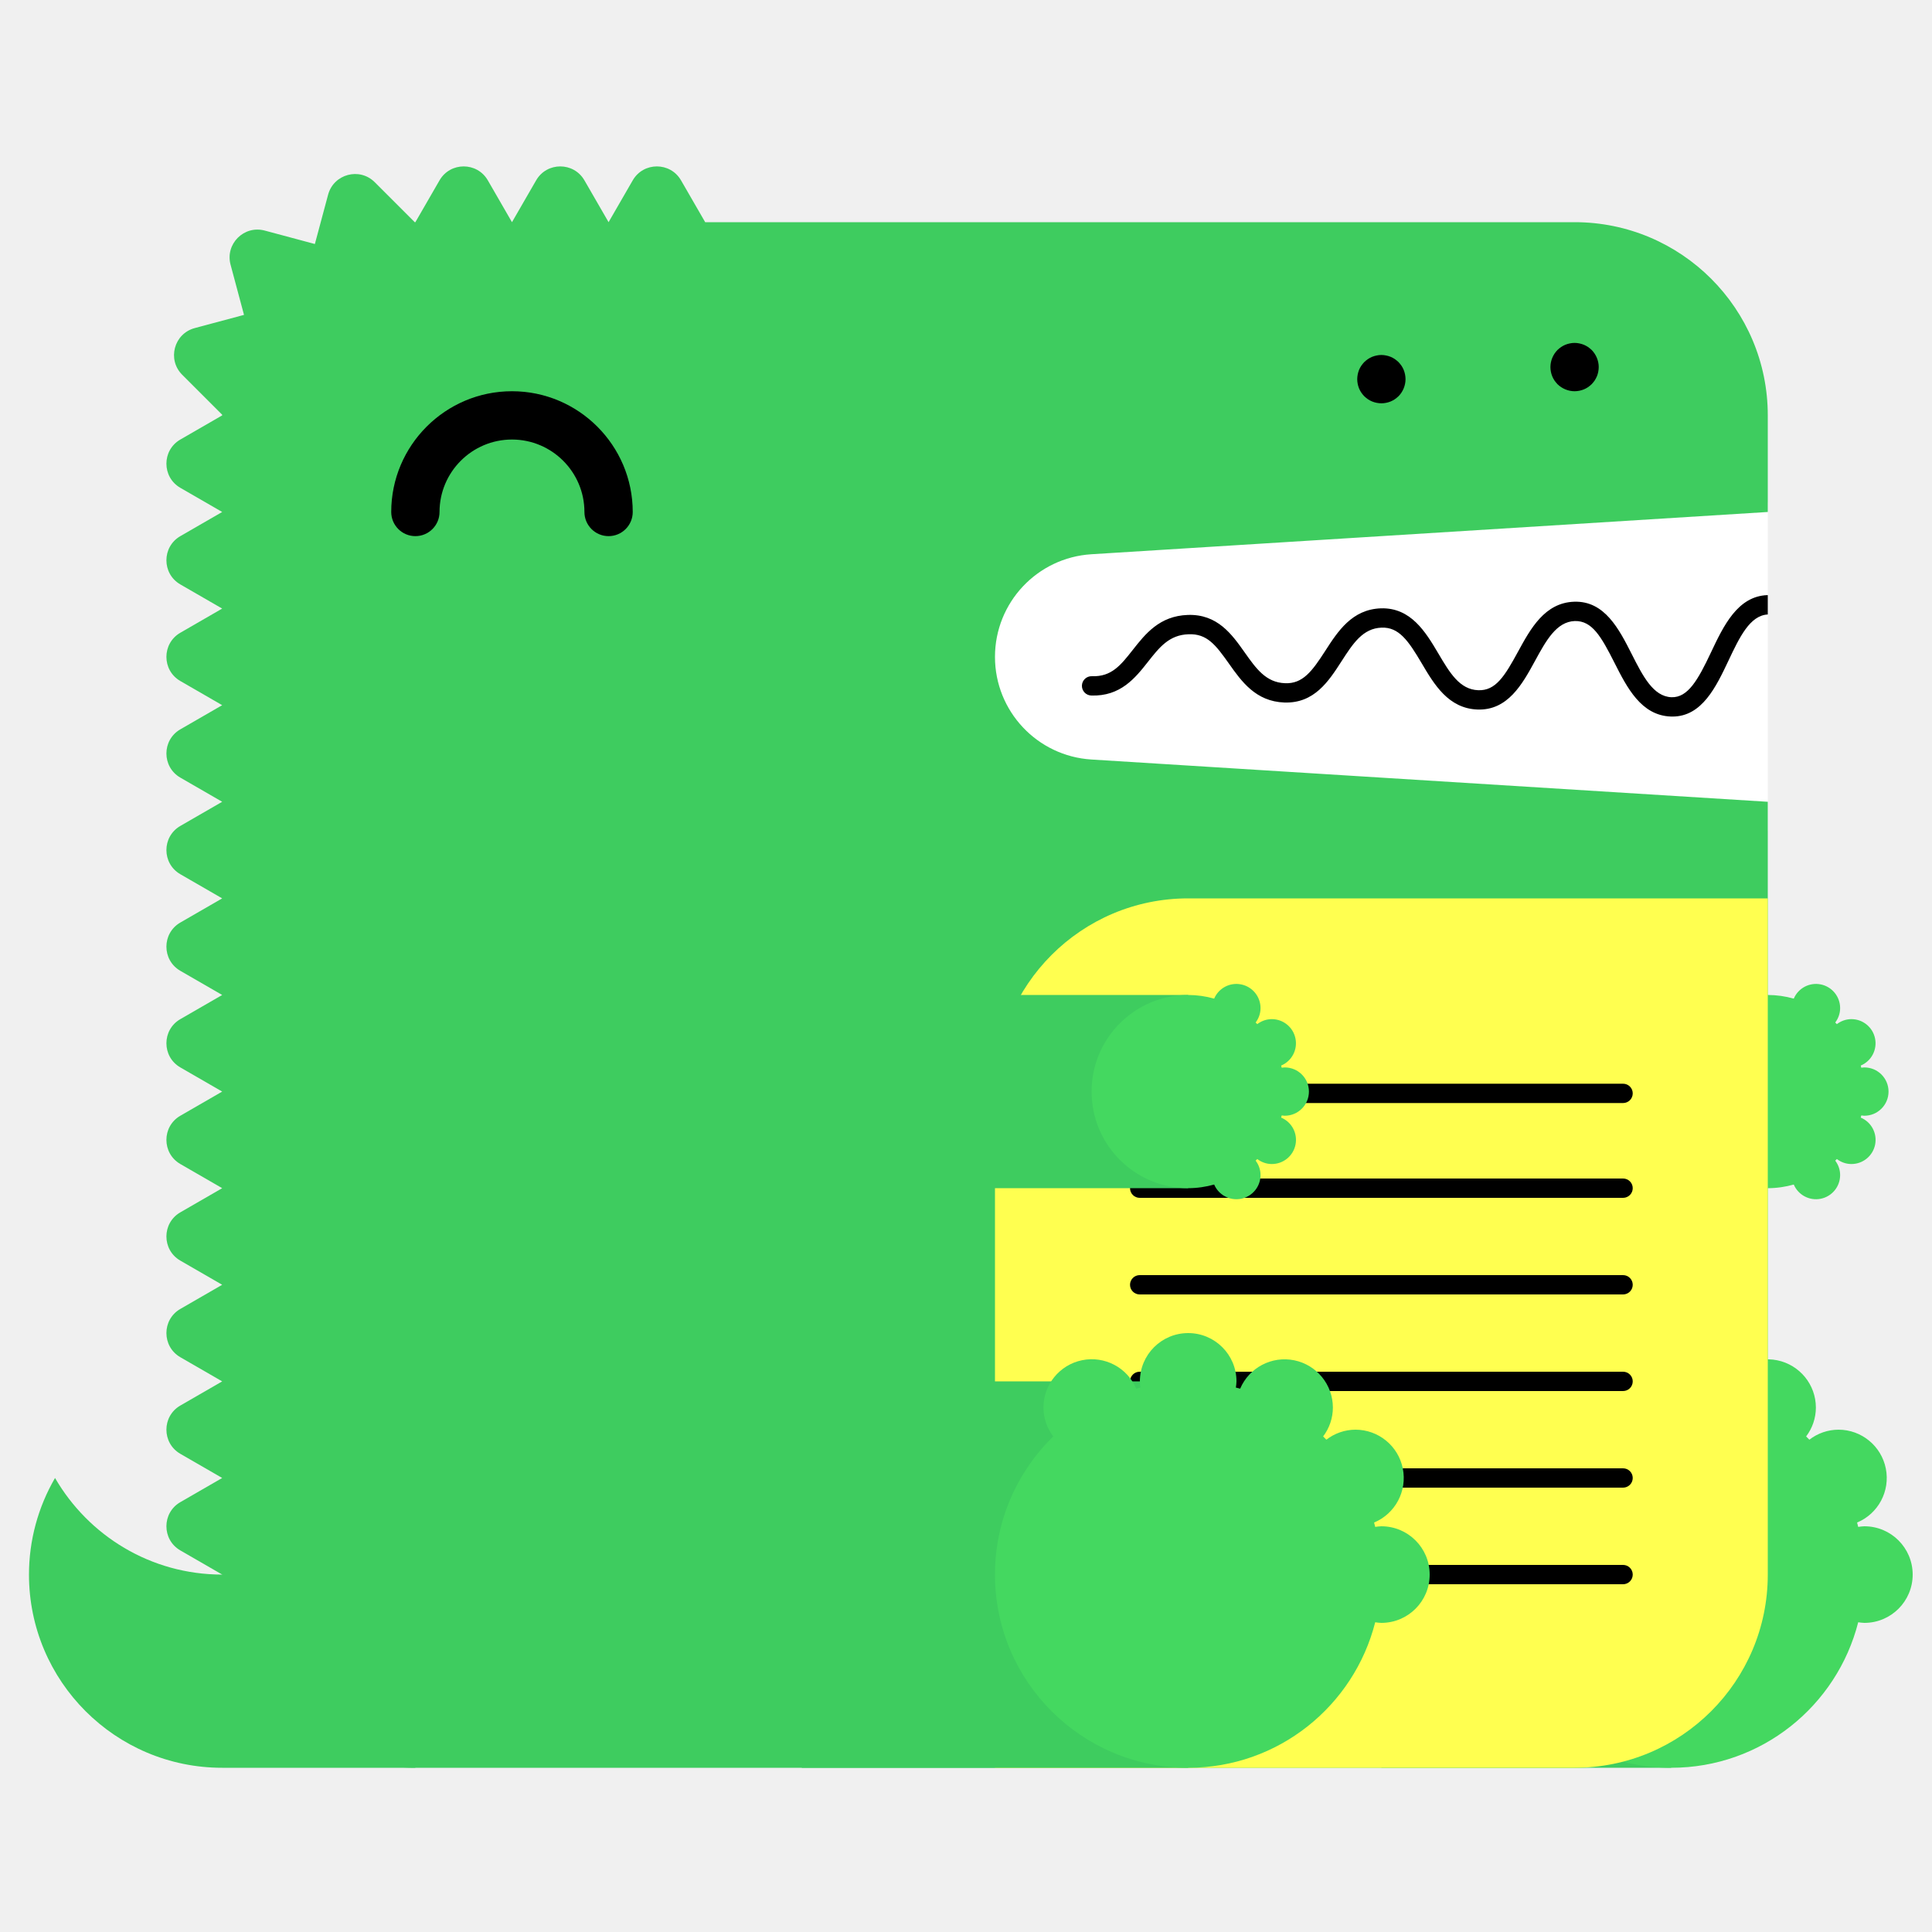
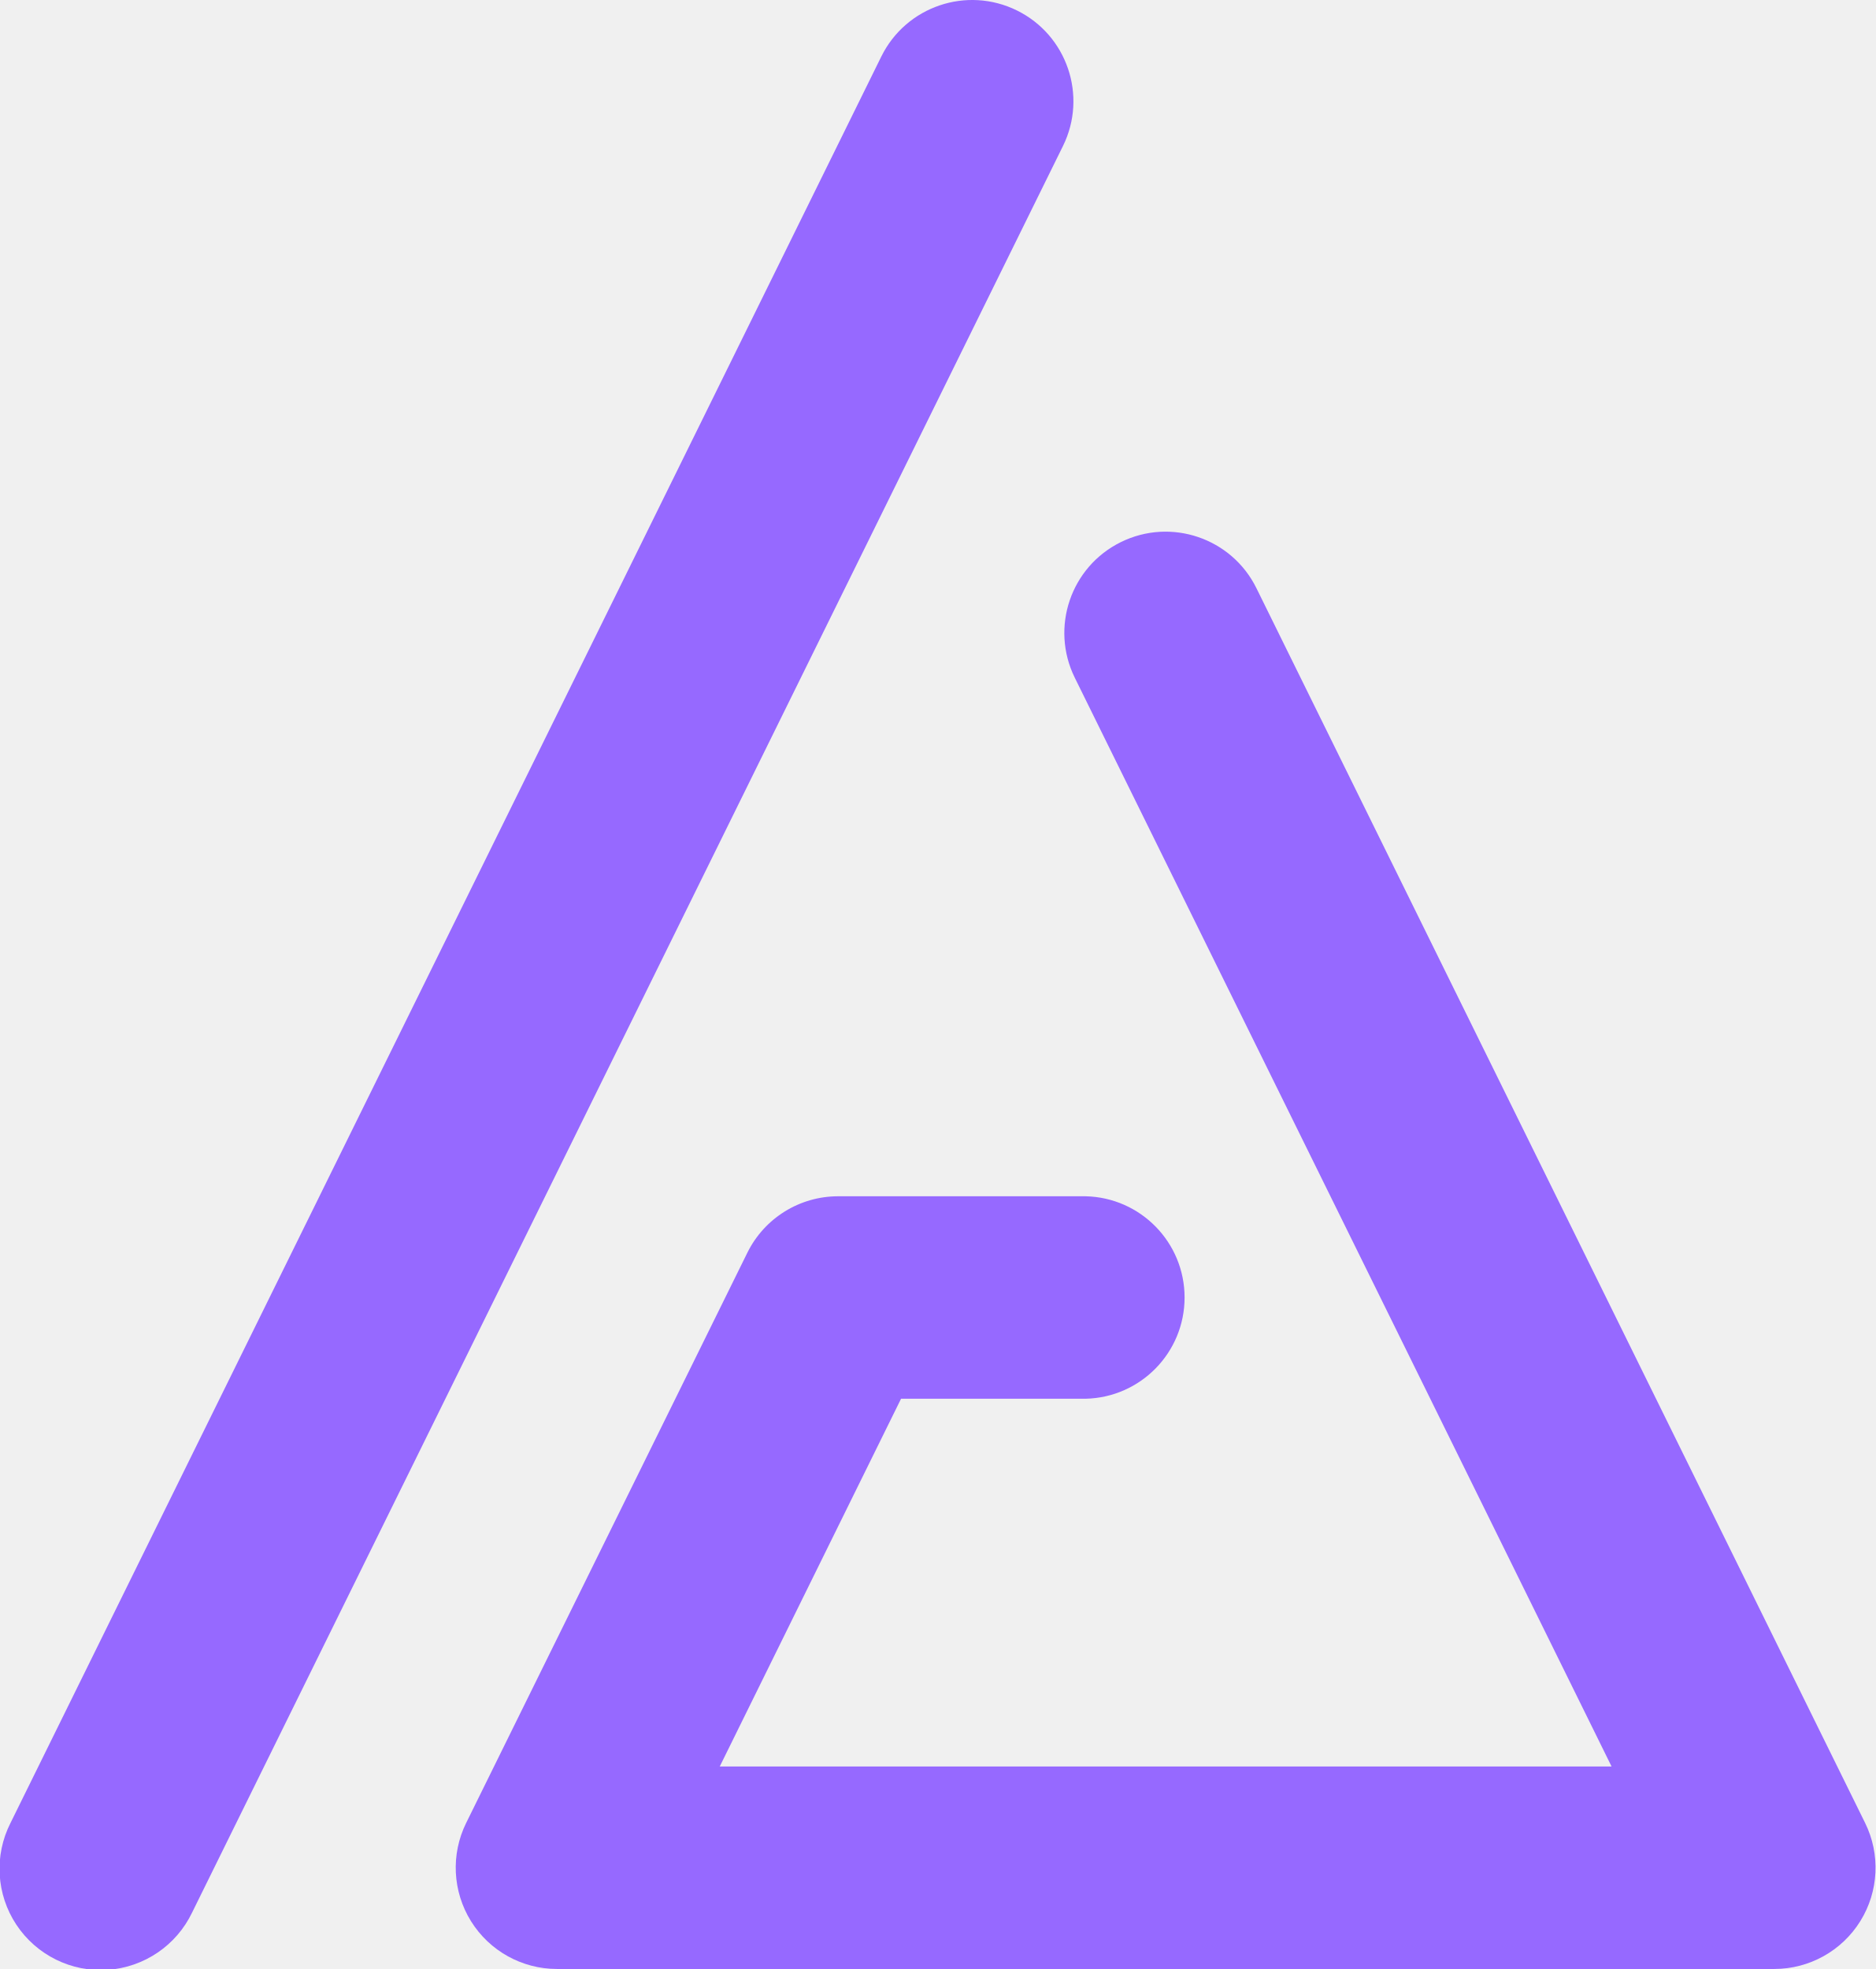
- <svg xmlns="http://www.w3.org/2000/svg" width="200" height="200" viewBox="0 0 200 200">
-   <g fill="none" fill-rule="evenodd">
-     <path fill="#FFF" d="M99 52h84v34H99z" />
-     <path d="M23 163c-7.398 0-13.843-4.027-17.303-10A19.886 19.886 0 0 0 3 163c0 11.046 8.954 20 20 20h20v-20H23z" fill="#3ECC5F" />
-     <path d="M112.98 57.376L183 53V43c0-11.046-8.954-20-20-20H73l-2.5-4.33c-1.112-1.925-3.889-1.925-5 0L63 23l-2.5-4.33c-1.111-1.925-3.889-1.925-5 0L53 23l-2.5-4.33c-1.111-1.925-3.889-1.925-5 0L43 23c-.022 0-.042.003-.065.003l-4.142-4.141c-1.57-1.571-4.252-.853-4.828 1.294l-1.369 5.104-5.192-1.392c-2.148-.575-4.111 1.389-3.535 3.536l1.39 5.193-5.102 1.367c-2.148.576-2.867 3.259-1.296 4.83l4.142 4.142c0 .021-.003.042-.003.064l-4.33 2.5c-1.925 1.111-1.925 3.889 0 5L23 53l-4.33 2.5c-1.925 1.111-1.925 3.889 0 5L23 63l-4.33 2.5c-1.925 1.111-1.925 3.889 0 5L23 73l-4.33 2.5c-1.925 1.111-1.925 3.889 0 5L23 83l-4.33 2.5c-1.925 1.111-1.925 3.889 0 5L23 93l-4.33 2.5c-1.925 1.111-1.925 3.889 0 5L23 103l-4.33 2.5c-1.925 1.111-1.925 3.889 0 5L23 113l-4.33 2.5c-1.925 1.111-1.925 3.889 0 5L23 123l-4.33 2.5c-1.925 1.111-1.925 3.889 0 5L23 133l-4.33 2.5c-1.925 1.111-1.925 3.889 0 5L23 143l-4.33 2.5c-1.925 1.111-1.925 3.889 0 5L23 153l-4.33 2.5c-1.925 1.111-1.925 3.889 0 5L23 163c0 11.046 8.954 20 20 20h120c11.046 0 20-8.954 20-20V83l-70.02-4.376A10.645 10.645 0 0 1 103 68c0-5.621 4.37-10.273 9.98-10.624" fill="#3ECC5F" />
-     <path fill="#3ECC5F" d="M143 183h30v-40h-30z" />
-     <path d="M193 158c-.219 0-.428.037-.639.064-.038-.15-.074-.301-.116-.451A5 5 0 0 0 190.32 148a4.96 4.96 0 0 0-3.016 1.036 26.531 26.531 0 0 0-.335-.336 4.955 4.955 0 0 0 1.011-2.987 5 5 0 0 0-9.599-1.959c-.148-.042-.297-.077-.445-.115.027-.211.064-.42.064-.639a5 5 0 0 0-5-5 5 5 0 0 0-5 5c0 .219.037.428.064.639-.148.038-.297.073-.445.115a4.998 4.998 0 0 0-9.599 1.959c0 1.125.384 2.151 1.011 2.987-3.717 3.632-6.031 8.693-6.031 14.3 0 11.046 8.954 20 20 20 9.339 0 17.16-6.41 19.361-15.064.211.027.42.064.639.064a5 5 0 0 0 5-5 5 5 0 0 0-5-5" fill="#44D860" />
-     <path fill="#3ECC5F" d="M153 123h30v-20h-30z" />
-     <path d="M193 115.5a2.5 2.5 0 1 0 0-5c-.109 0-.214.019-.319.032-.02-.075-.037-.15-.058-.225a2.501 2.501 0 0 0-.963-4.807c-.569 0-1.088.197-1.508.518a6.653 6.653 0 0 0-.168-.168c.314-.417.506-.931.506-1.494a2.5 2.5 0 0 0-4.8-.979A9.987 9.987 0 0 0 183 103c-5.522 0-10 4.478-10 10s4.478 10 10 10c.934 0 1.833-.138 2.69-.377a2.5 2.5 0 0 0 4.8-.979c0-.563-.192-1.077-.506-1.494.057-.055.113-.111.168-.168.42.321.939.518 1.508.518a2.5 2.5 0 0 0 .963-4.807c.021-.074.038-.15.058-.225.105.013.21.032.319.032" fill="#44D860" />
-     <path d="M63 55.5a2.5 2.5 0 0 1-2.5-2.5c0-4.136-3.364-7.5-7.5-7.5s-7.5 3.364-7.5 7.5a2.5 2.5 0 1 1-5 0c0-6.893 5.607-12.5 12.5-12.5S65.5 46.107 65.5 53a2.5 2.5 0 0 1-2.5 2.5" fill="#000" />
-     <path d="M103 183h60c11.046 0 20-8.954 20-20V93h-60c-11.046 0-20 8.954-20 20v70z" fill="#FFFF50" />
-     <path d="M168.02 124h-50.04a1 1 0 1 1 0-2h50.04a1 1 0 1 1 0 2m0 20h-50.04a1 1 0 1 1 0-2h50.04a1 1 0 1 1 0 2m0 20h-50.04a1 1 0 1 1 0-2h50.04a1 1 0 1 1 0 2m0-49.814h-50.04a1 1 0 1 1 0-2h50.04a1 1 0 1 1 0 2m0 19.814h-50.04a1 1 0 1 1 0-2h50.04a1 1 0 1 1 0 2m0 20h-50.04a1 1 0 1 1 0-2h50.04a1 1 0 1 1 0 2M183 61.611c-.012 0-.022-.006-.034-.005-3.09.105-4.552 3.196-5.842 5.923-1.346 2.85-2.387 4.703-4.093 4.647-1.889-.068-2.969-2.202-4.113-4.46-1.314-2.594-2.814-5.536-5.963-5.426-3.046.104-4.513 2.794-5.807 5.167-1.377 2.528-2.314 4.065-4.121 3.994-1.927-.07-2.951-1.805-4.136-3.813-1.321-2.236-2.848-4.75-5.936-4.664-2.994.103-4.465 2.385-5.763 4.4-1.373 2.13-2.335 3.428-4.165 3.351-1.973-.07-2.992-1.51-4.171-3.177-1.324-1.873-2.816-3.993-5.895-3.89-2.928.1-4.399 1.97-5.696 3.618-1.232 1.564-2.194 2.802-4.229 2.724a1 1 0 0 0-.072 2c3.017.101 4.545-1.8 5.872-3.487 1.177-1.496 2.193-2.787 4.193-2.855 1.926-.082 2.829 1.115 4.195 3.045 1.297 1.834 2.769 3.914 5.731 4.021 3.103.104 4.596-2.215 5.918-4.267 1.182-1.834 2.202-3.417 4.15-3.484 1.793-.067 2.769 1.35 4.145 3.681 1.297 2.197 2.766 4.686 5.787 4.796 3.125.108 4.634-2.62 5.949-5.035 1.139-2.088 2.214-4.06 4.119-4.126 1.793-.042 2.728 1.595 4.111 4.33 1.292 2.553 2.757 5.445 5.825 5.556l.169.003c3.064 0 4.518-3.075 5.805-5.794 1.139-2.41 2.217-4.68 4.067-4.773v-2z" fill="#000" />
-     <path fill="#3ECC5F" d="M83 183h40v-40H83z" />
-     <path d="M143 158c-.219 0-.428.037-.639.064-.038-.15-.074-.301-.116-.451A5 5 0 0 0 140.32 148a4.96 4.96 0 0 0-3.016 1.036 26.531 26.531 0 0 0-.335-.336 4.955 4.955 0 0 0 1.011-2.987 5 5 0 0 0-9.599-1.959c-.148-.042-.297-.077-.445-.115.027-.211.064-.42.064-.639a5 5 0 0 0-5-5 5 5 0 0 0-5 5c0 .219.037.428.064.639-.148.038-.297.073-.445.115a4.998 4.998 0 0 0-9.599 1.959c0 1.125.384 2.151 1.011 2.987-3.717 3.632-6.031 8.693-6.031 14.3 0 11.046 8.954 20 20 20 9.339 0 17.16-6.41 19.361-15.064.211.027.42.064.639.064a5 5 0 0 0 5-5 5 5 0 0 0-5-5" fill="#44D860" />
-     <path fill="#3ECC5F" d="M83 123h40v-20H83z" />
-     <path d="M133 115.5a2.5 2.5 0 1 0 0-5c-.109 0-.214.019-.319.032-.02-.075-.037-.15-.058-.225a2.501 2.501 0 0 0-.963-4.807c-.569 0-1.088.197-1.508.518a6.653 6.653 0 0 0-.168-.168c.314-.417.506-.931.506-1.494a2.5 2.5 0 0 0-4.8-.979A9.987 9.987 0 0 0 123 103c-5.522 0-10 4.478-10 10s4.478 10 10 10c.934 0 1.833-.138 2.69-.377a2.5 2.5 0 0 0 4.8-.979c0-.563-.192-1.077-.506-1.494.057-.055.113-.111.168-.168.42.321.939.518 1.508.518a2.5 2.5 0 0 0 .963-4.807c.021-.074.038-.15.058-.225.105.013.21.032.319.032" fill="#44D860" />
-     <path d="M143 41.75c-.16 0-.33-.02-.49-.05a2.52 2.52 0 0 1-.47-.14c-.15-.06-.29-.14-.431-.23-.13-.09-.259-.2-.38-.31-.109-.12-.219-.24-.309-.38s-.17-.28-.231-.43a2.619 2.619 0 0 1-.189-.96c0-.16.02-.33.05-.49.03-.16.08-.31.139-.47.061-.15.141-.29.231-.43.09-.13.2-.26.309-.38.121-.11.25-.22.38-.31.141-.09.281-.17.431-.23.149-.06.31-.11.47-.14.32-.07.65-.07.98 0 .159.03.32.08.47.14.149.06.29.14.43.23.13.09.259.2.38.31.11.12.22.25.31.38.09.14.17.28.23.43.06.16.11.31.14.47.029.16.05.33.05.49 0 .66-.271 1.31-.73 1.77-.121.11-.25.22-.38.31-.14.09-.281.17-.43.23a2.565 2.565 0 0 1-.96.19m20-1.25c-.66 0-1.3-.27-1.771-.73a3.802 3.802 0 0 1-.309-.38c-.09-.14-.17-.28-.231-.43a2.619 2.619 0 0 1-.189-.96c0-.66.27-1.3.729-1.77.121-.11.25-.22.38-.31.141-.09.281-.17.431-.23.149-.06.31-.11.47-.14.32-.07.66-.07.98 0 .159.03.32.08.47.14.149.06.29.14.43.23.13.09.259.2.38.31.459.47.73 1.11.73 1.77 0 .16-.021.33-.05.49-.03.16-.08.32-.14.47-.07.15-.14.29-.23.43-.09.13-.2.26-.31.38-.121.11-.25.22-.38.31-.14.09-.281.17-.43.23a2.565 2.565 0 0 1-.96.19" fill="#000" />
-   </g>
+ <svg xmlns="http://www.w3.org/2000/svg" id="Camada_3" data-name="Camada 3" viewBox="0 0 750.42 787.75">
+   <defs>
+     <style>.cls-1{fill:#9669ff;}</style>
+   </defs>
+   <path class="cls-1" d="M771,735.44l-243.53-494a40.51,40.51,0,0,0-72.67,35.83L669.56,712.85H312.76l72.53-147.12h73.83a40.51,40.51,0,0,0,0-81h-99a40.5,40.5,0,0,0-36.33,22.6L211.3,735.44a40.51,40.51,0,0,0,36.33,58.43H734.7A40.51,40.51,0,0,0,771,735.44Z" transform="translate(-24.79 -6.13)" />
+   <path class="cls-1" d="M431.65,10.31A40.52,40.52,0,0,0,377.4,28.73L29,735.44a40.51,40.51,0,1,0,72.66,35.83L450.07,64.55A40.5,40.5,0,0,0,431.65,10.31Z" transform="translate(-24.79 -6.13)" />
</svg>
